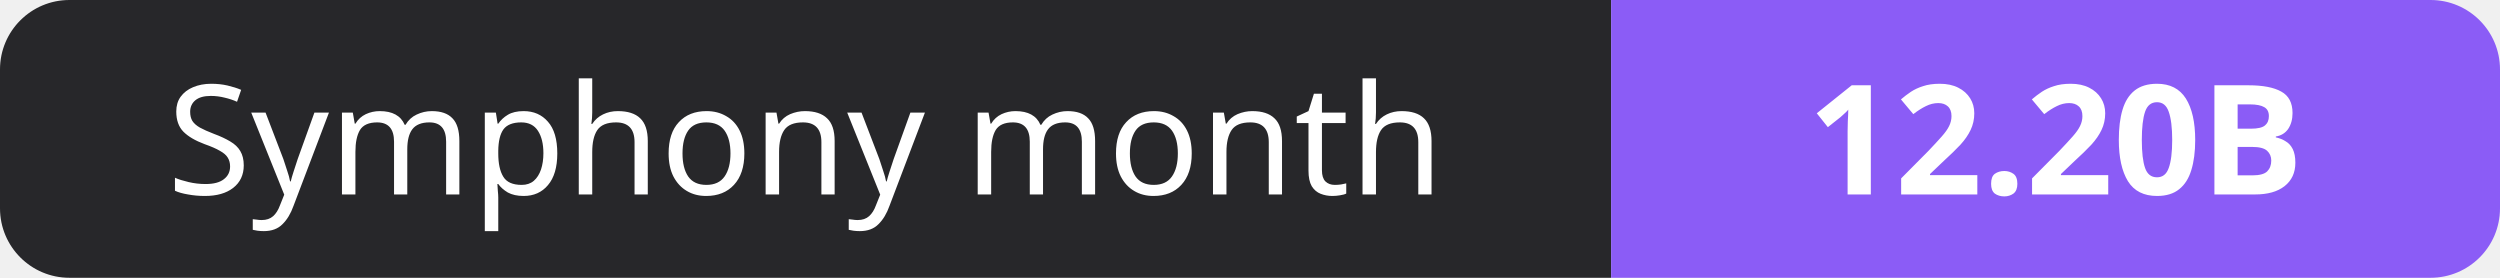
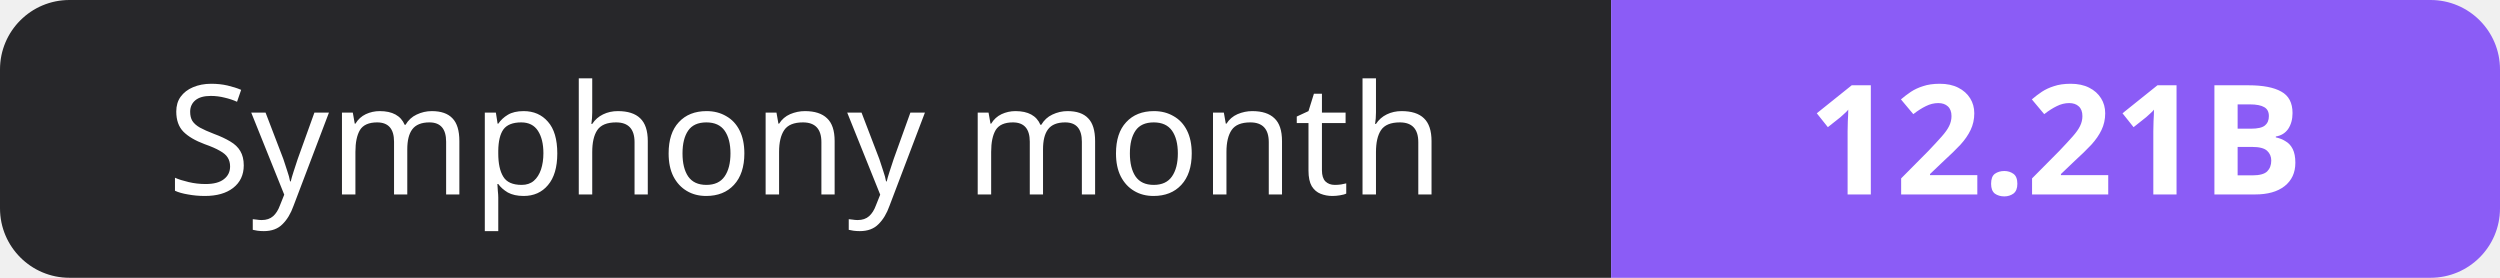
- <svg xmlns="http://www.w3.org/2000/svg" width="180" height="20" role="img" aria-label="Symphony month: 12.20B">
+ <svg xmlns="http://www.w3.org/2000/svg" width="180" height="20" role="img" aria-label="Symphony month: 12.21B">
  <clipPath id="r">
    <rect width="180" height="20" rx="5" fill="#fff" />
  </clipPath>
  <g clip-path="url(#r)">
    <rect width="116" height="20" fill="#27272a" />
    <rect x="116" width="64" height="20" fill="#8b5cf6" />
  </g>
  <g fill="#fff" text-anchor="middle" font-family="Verdana,Geneva,sans-serif" font-size="11">
    <text x="58.0" y="14">Symphony month</text>
-     <text x="148.0" y="14" font-weight="700">12.20B</text>
+     <text x="148.0" y="14" font-weight="700">12.21B</text>
  </g>
</svg>
